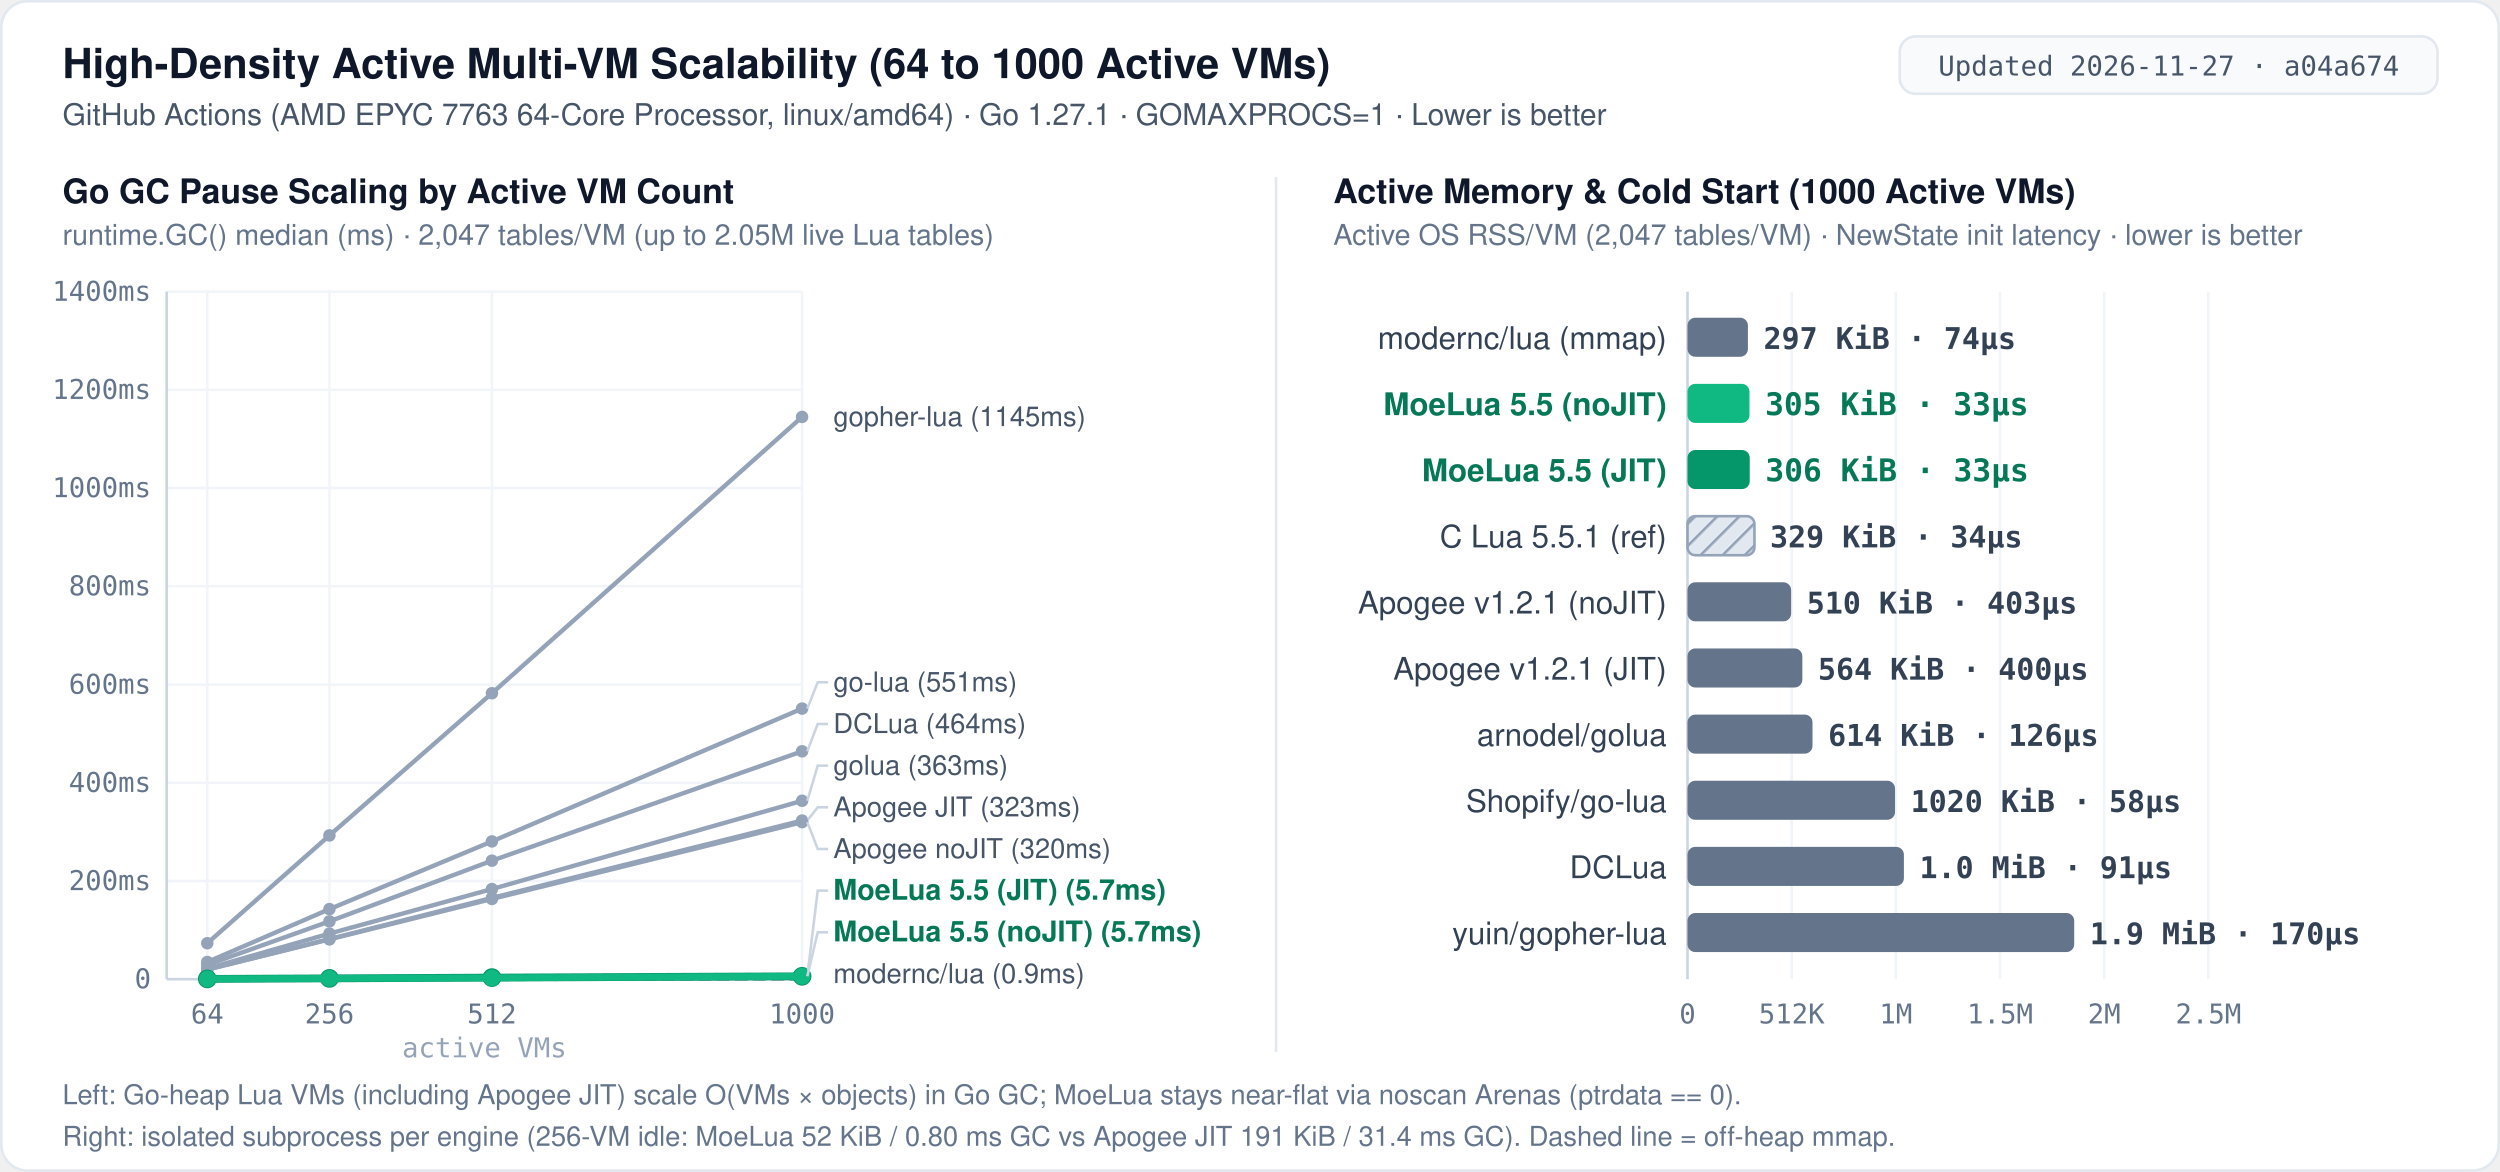
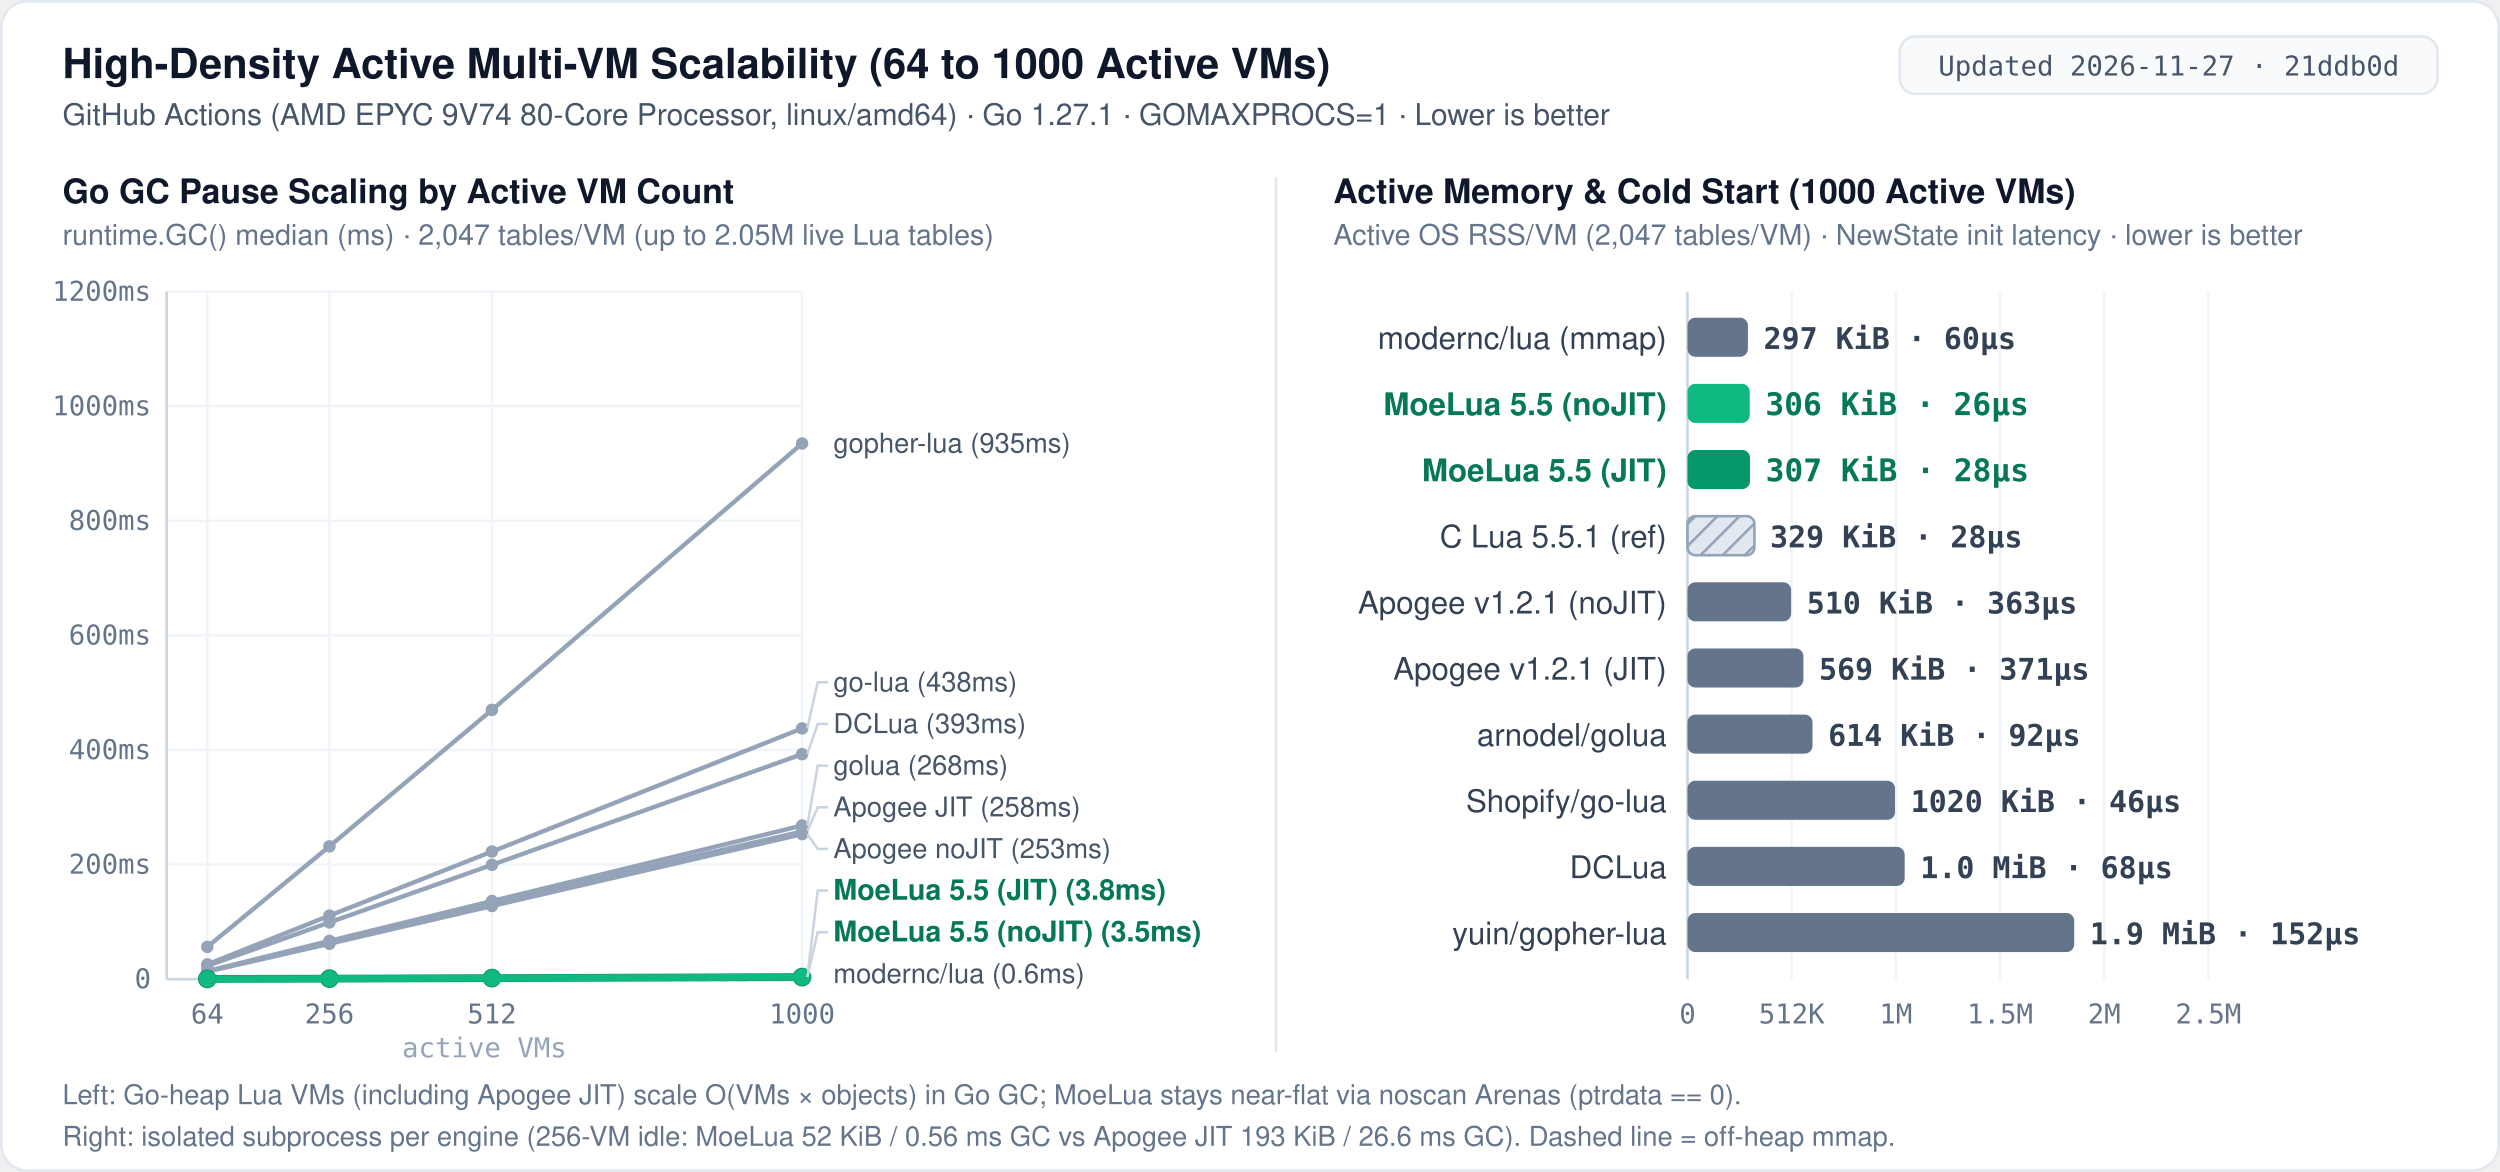
<svg xmlns="http://www.w3.org/2000/svg" width="960" height="450" viewBox="0 0 960 450" role="img" aria-label="MoeLua 5.5 high-density multi-VM scalability: Go GC pause from 64 to 1000 active VMs and per-VM memory and cold start">
  <defs>
    <pattern id="hatch" width="6" height="6" patternUnits="userSpaceOnUse" patternTransform="rotate(45)">
      <rect width="6" height="6" fill="#e2e8f0" />
      <line x1="0" y1="0" x2="0" y2="6" stroke="#94a3b8" stroke-width="2" />
    </pattern>
    <style>
      .bg { fill: #ffffff; }
      .border { fill: none; stroke: #e2e8f0; stroke-width: 1; }
      .badge-bg { fill: #f8fafc; stroke: #e2e8f0; stroke-width: 1; }
      .badge-txt { font: 500 10.5px ui-monospace, SFMono-Regular, Menlo, Consolas, monospace; fill: #475569; text-anchor: middle; }
      .title { font: 700 16px -apple-system, BlinkMacSystemFont, "Segoe UI", Helvetica, Arial, sans-serif; fill: #0f172a; }
      .subtitle { font: 400 11.5px -apple-system, BlinkMacSystemFont, "Segoe UI", Helvetica, Arial, sans-serif; fill: #475569; }
      .panel-title { font: 700 13px -apple-system, BlinkMacSystemFont, "Segoe UI", Helvetica, Arial, sans-serif; fill: #0f172a; }
      .panel-sub { font: 400 11px -apple-system, BlinkMacSystemFont, "Segoe UI", Helvetica, Arial, sans-serif; fill: #64748b; }
      .label { font: 500 12px -apple-system, BlinkMacSystemFont, "Segoe UI", Helvetica, Arial, sans-serif; fill: #334155; text-anchor: end; }
      .label-hi { font: 700 12px -apple-system, BlinkMacSystemFont, "Segoe UI", Helvetica, Arial, sans-serif; fill: #047857; text-anchor: end; }
      .val { font: 600 11.5px ui-monospace, SFMono-Regular, Menlo, Consolas, monospace; fill: #334155; }
      .val-hi { font: 700 12px ui-monospace, SFMono-Regular, Menlo, Consolas, monospace; fill: #047857; }
      .end-lbl { font: 500 10.5px -apple-system, BlinkMacSystemFont, "Segoe UI", Helvetica, Arial, sans-serif; fill: #475569; }
      .end-lbl-hi { font: 700 11px -apple-system, BlinkMacSystemFont, "Segoe UI", Helvetica, Arial, sans-serif; fill: #047857; }
      .grid { stroke: #f1f5f9; stroke-width: 1; }
      .axis { stroke: #cbd5e1; stroke-width: 1; }
      .refline { stroke: #64748b; stroke-width: 1; stroke-dasharray: 3 3; }
      .leader { stroke: #cbd5e1; stroke-width: 1; fill: none; }
      .tick { font: 400 10.5px ui-monospace, SFMono-Regular, Menlo, Consolas, monospace; fill: #64748b; text-anchor: middle; }
      .tick-y { font: 400 10.5px ui-monospace, SFMono-Regular, Menlo, Consolas, monospace; fill: #64748b; text-anchor: end; }
      .foot { font: 400 10.5px -apple-system, BlinkMacSystemFont, "Segoe UI", Helvetica, Arial, sans-serif; fill: #64748b; }
      .bar-moe-jit { fill: #059669; }
      .bar-moe { fill: #10b981; }
      .bar-other { fill: #64748b; }
      .bar-ref { fill: url(#hatch); stroke: #94a3b8; stroke-width: 1; }
    </style>
  </defs>
  <rect x="0.5" y="0.5" width="959" height="449" rx="10" class="bg" />
  <rect x="0.5" y="0.5" width="959" height="449" rx="10" class="border" />
  <text x="24" y="30" class="title">High-Density Active Multi-VM Scalability (64 to 1000 Active VMs)</text>
-   <text x="24" y="48" class="subtitle">GitHub Actions (AMD EPYC 7763 64-Core Processor, linux/amd64) · Go 1.27.1 · GOMAXPROCS=1 · Lower is better</text>
+   <text x="24" y="48" class="subtitle">GitHub Actions (AMD EPYC 9V74 80-Core Processor, linux/amd64) · Go 1.27.1 · GOMAXPROCS=1 · Lower is better</text>
  <rect x="729.5" y="14" width="206.5" height="22" rx="6" class="badge-bg" />
-   <text x="832.8" y="29" class="badge-txt">Updated 2026-11-27 · a04a674</text>
+   <text x="832.8" y="29" class="badge-txt">Updated 2026-11-27 · 21ddb0d</text>
  <line x1="490" y1="68" x2="490" y2="404" stroke="#e2e8f0" stroke-width="1" />
  <text x="24" y="78" class="panel-title">Go GC Pause Scaling by Active VM Count</text>
  <text x="24" y="94" class="panel-sub">runtime.GC() median (ms) · 2,047 tables/VM (up to 2.05M live Lua tables)</text>
  <line x1="64.0" y1="376.0" x2="308.0" y2="376.0" class="axis" />
  <text x="58.0" y="379.5" class="tick-y">0</text>
-   <line x1="64.0" y1="338.3" x2="308.0" y2="338.3" class="grid" />
-   <text x="58.0" y="341.8" class="tick-y">200ms</text>
-   <line x1="64.0" y1="300.6" x2="308.0" y2="300.6" class="grid" />
-   <text x="58.0" y="304.1" class="tick-y">400ms</text>
-   <line x1="64.0" y1="262.9" x2="308.0" y2="262.9" class="grid" />
-   <text x="58.0" y="266.4" class="tick-y">600ms</text>
-   <line x1="64.0" y1="225.1" x2="308.0" y2="225.1" class="grid" />
-   <text x="58.0" y="228.6" class="tick-y">800ms</text>
-   <line x1="64.0" y1="187.4" x2="308.0" y2="187.4" class="grid" />
-   <text x="58.0" y="190.9" class="tick-y">1000ms</text>
-   <line x1="64.0" y1="149.7" x2="308.0" y2="149.7" class="grid" />
-   <text x="58.0" y="153.2" class="tick-y">1200ms</text>
+   <line x1="64.0" y1="332.0" x2="308.0" y2="332.0" class="grid" />
+   <text x="58.0" y="335.5" class="tick-y">200ms</text>
+   <line x1="64.0" y1="288.0" x2="308.0" y2="288.0" class="grid" />
+   <text x="58.0" y="291.5" class="tick-y">400ms</text>
+   <line x1="64.0" y1="244.0" x2="308.0" y2="244.0" class="grid" />
+   <text x="58.0" y="247.5" class="tick-y">600ms</text>
+   <line x1="64.0" y1="200.0" x2="308.0" y2="200.0" class="grid" />
+   <text x="58.0" y="203.5" class="tick-y">800ms</text>
+   <line x1="64.0" y1="156.0" x2="308.0" y2="156.0" class="grid" />
+   <text x="58.0" y="159.5" class="tick-y">1000ms</text>
  <line x1="64.0" y1="112.0" x2="308.0" y2="112.0" class="grid" />
-   <text x="58.0" y="115.5" class="tick-y">1400ms</text>
+   <text x="58.0" y="115.5" class="tick-y">1200ms</text>
  <line x1="64.0" y1="112.0" x2="64.0" y2="376.0" class="axis" />
  <line x1="79.6" y1="112.0" x2="79.6" y2="376.0" class="grid" />
  <text x="79.6" y="393" class="tick">64</text>
  <line x1="126.5" y1="112.0" x2="126.5" y2="376.0" class="grid" />
  <text x="126.5" y="393" class="tick">256</text>
  <line x1="188.9" y1="112.0" x2="188.9" y2="376.0" class="grid" />
  <text x="188.9" y="393" class="tick">512</text>
  <line x1="308.0" y1="112.0" x2="308.0" y2="376.0" class="grid" />
  <text x="308.0" y="393" class="tick">1000</text>
  <text x="186.0" y="406" class="tick" style="fill:#94a3b8">active VMs</text>
-   <polyline fill="none" stroke="#94a3b8" stroke-width="1.7" stroke-linecap="round" stroke-linejoin="round" points="79.6,362.2 126.5,320.8 188.9,266.2 308.0,160.1" />
-   <circle cx="79.6" cy="362.2" r="2.4" fill="#94a3b8" />
-   <circle cx="126.5" cy="320.8" r="2.4" fill="#94a3b8" />
-   <circle cx="188.9" cy="266.2" r="2.4" fill="#94a3b8" />
-   <circle cx="308.0" cy="160.1" r="2.4" fill="#94a3b8" />
-   <text x="320.0" y="163.6" class="end-lbl">gopher-lua (1145ms)</text>
-   <polyline fill="none" stroke="#94a3b8" stroke-width="1.7" stroke-linecap="round" stroke-linejoin="round" points="79.6,369.4 126.5,349.1 188.9,323.1 308.0,272.1" />
-   <circle cx="79.6" cy="369.4" r="2.4" fill="#94a3b8" />
-   <circle cx="126.5" cy="349.1" r="2.4" fill="#94a3b8" />
-   <circle cx="188.9" cy="323.1" r="2.4" fill="#94a3b8" />
-   <circle cx="308.0" cy="272.1" r="2.4" fill="#94a3b8" />
-   <polyline class="leader" points="310.0,272.1 314.0,262.0 318.0,262.0" />
-   <text x="320.0" y="265.5" class="end-lbl">go-lua (551ms)</text>
-   <polyline fill="none" stroke="#94a3b8" stroke-width="1.7" stroke-linecap="round" stroke-linejoin="round" points="79.6,370.5 126.5,353.8 188.9,330.5 308.0,288.5" />
-   <circle cx="79.6" cy="370.5" r="2.4" fill="#94a3b8" />
-   <circle cx="126.5" cy="353.8" r="2.4" fill="#94a3b8" />
-   <circle cx="188.9" cy="330.5" r="2.4" fill="#94a3b8" />
-   <circle cx="308.0" cy="288.5" r="2.4" fill="#94a3b8" />
-   <polyline class="leader" points="310.0,288.5 314.0,278.0 318.0,278.0" />
-   <text x="320.0" y="281.5" class="end-lbl">DCLua (464ms)</text>
-   <polyline fill="none" stroke="#94a3b8" stroke-width="1.7" stroke-linecap="round" stroke-linejoin="round" points="79.6,371.9 126.5,358.5 188.9,341.4 308.0,307.5" />
-   <circle cx="79.6" cy="371.9" r="2.4" fill="#94a3b8" />
-   <circle cx="126.5" cy="358.5" r="2.4" fill="#94a3b8" />
-   <circle cx="188.9" cy="341.4" r="2.4" fill="#94a3b8" />
-   <circle cx="308.0" cy="307.5" r="2.4" fill="#94a3b8" />
-   <polyline class="leader" points="310.0,307.5 314.0,294.0 318.0,294.0" />
-   <text x="320.0" y="297.5" class="end-lbl">golua (363ms)</text>
-   <polyline fill="none" stroke="#94a3b8" stroke-width="1.7" stroke-linecap="round" stroke-linejoin="round" points="79.6,372.3 126.5,360.6 188.9,344.8 308.0,315.1" />
-   <circle cx="79.6" cy="372.3" r="2.4" fill="#94a3b8" />
-   <circle cx="126.5" cy="360.6" r="2.4" fill="#94a3b8" />
-   <circle cx="188.9" cy="344.8" r="2.4" fill="#94a3b8" />
-   <circle cx="308.0" cy="315.1" r="2.4" fill="#94a3b8" />
-   <polyline class="leader" points="310.0,315.1 314.0,310.0 318.0,310.0" />
-   <text x="320.0" y="313.5" class="end-lbl">Apogee JIT (323ms)</text>
-   <polyline fill="none" stroke="#94a3b8" stroke-width="1.7" stroke-linecap="round" stroke-linejoin="round" points="79.6,372.3 126.5,360.7 188.9,345.2 308.0,315.7" />
-   <circle cx="79.6" cy="372.3" r="2.4" fill="#94a3b8" />
-   <circle cx="126.5" cy="360.7" r="2.4" fill="#94a3b8" />
-   <circle cx="188.9" cy="345.2" r="2.4" fill="#94a3b8" />
-   <circle cx="308.0" cy="315.7" r="2.4" fill="#94a3b8" />
-   <polyline class="leader" points="310.0,315.7 314.0,326.0 318.0,326.0" />
-   <text x="320.0" y="329.5" class="end-lbl">Apogee noJIT (320ms)</text>
-   <polyline fill="none" stroke="#94a3b8" stroke-width="1.7" stroke-dasharray="4 3" stroke-linecap="round" stroke-linejoin="round" points="79.6,376.0 126.5,375.9 188.9,375.9 308.0,375.8" />
+   <polyline fill="none" stroke="#94a3b8" stroke-width="1.7" stroke-linecap="round" stroke-linejoin="round" points="79.6,363.6 126.5,325.0 188.9,272.6 308.0,170.3" />
+   <circle cx="79.6" cy="363.6" r="2.4" fill="#94a3b8" />
+   <circle cx="126.5" cy="325.0" r="2.4" fill="#94a3b8" />
+   <circle cx="188.9" cy="272.6" r="2.4" fill="#94a3b8" />
+   <circle cx="308.0" cy="170.3" r="2.4" fill="#94a3b8" />
+   <text x="320.0" y="173.8" class="end-lbl">gopher-lua (935ms)</text>
+   <polyline fill="none" stroke="#94a3b8" stroke-width="1.7" stroke-linecap="round" stroke-linejoin="round" points="79.6,370.3 126.5,351.6 188.9,327.0 308.0,279.7" />
+   <circle cx="79.6" cy="370.3" r="2.4" fill="#94a3b8" />
+   <circle cx="126.5" cy="351.6" r="2.4" fill="#94a3b8" />
+   <circle cx="188.9" cy="327.0" r="2.4" fill="#94a3b8" />
+   <circle cx="308.0" cy="279.7" r="2.4" fill="#94a3b8" />
+   <polyline class="leader" points="310.0,279.7 314.0,262.0 318.0,262.0" />
+   <text x="320.0" y="265.5" class="end-lbl">go-lua (438ms)</text>
+   <polyline fill="none" stroke="#94a3b8" stroke-width="1.7" stroke-linecap="round" stroke-linejoin="round" points="79.6,370.9 126.5,354.2 188.9,332.1 308.0,289.6" />
+   <circle cx="79.6" cy="370.9" r="2.4" fill="#94a3b8" />
+   <circle cx="126.5" cy="354.2" r="2.4" fill="#94a3b8" />
+   <circle cx="188.9" cy="332.1" r="2.4" fill="#94a3b8" />
+   <circle cx="308.0" cy="289.6" r="2.4" fill="#94a3b8" />
+   <polyline class="leader" points="310.0,289.6 314.0,278.0 318.0,278.0" />
+   <text x="320.0" y="281.5" class="end-lbl">DCLua (393ms)</text>
+   <polyline fill="none" stroke="#94a3b8" stroke-width="1.7" stroke-linecap="round" stroke-linejoin="round" points="79.6,372.9 126.5,361.3 188.9,346.0 308.0,317.0" />
+   <circle cx="79.6" cy="372.9" r="2.4" fill="#94a3b8" />
+   <circle cx="126.5" cy="361.3" r="2.4" fill="#94a3b8" />
+   <circle cx="188.9" cy="346.0" r="2.4" fill="#94a3b8" />
+   <circle cx="308.0" cy="317.0" r="2.4" fill="#94a3b8" />
+   <polyline class="leader" points="310.0,317.0 314.0,294.0 318.0,294.0" />
+   <text x="320.0" y="297.5" class="end-lbl">golua (268ms)</text>
+   <polyline fill="none" stroke="#94a3b8" stroke-width="1.7" stroke-linecap="round" stroke-linejoin="round" points="79.6,373.0 126.5,361.7 188.9,346.7 308.0,319.3" />
+   <circle cx="79.6" cy="373.0" r="2.4" fill="#94a3b8" />
+   <circle cx="126.5" cy="361.7" r="2.4" fill="#94a3b8" />
+   <circle cx="188.9" cy="346.7" r="2.4" fill="#94a3b8" />
+   <circle cx="308.0" cy="319.3" r="2.4" fill="#94a3b8" />
+   <polyline class="leader" points="310.0,319.3 314.0,310.0 318.0,310.0" />
+   <text x="320.0" y="313.5" class="end-lbl">Apogee JIT (258ms)</text>
+   <polyline fill="none" stroke="#94a3b8" stroke-width="1.7" stroke-linecap="round" stroke-linejoin="round" points="79.6,373.1 126.5,362.4 188.9,347.9 308.0,320.3" />
+   <circle cx="79.6" cy="373.1" r="2.4" fill="#94a3b8" />
+   <circle cx="126.5" cy="362.4" r="2.4" fill="#94a3b8" />
+   <circle cx="188.9" cy="347.9" r="2.4" fill="#94a3b8" />
+   <circle cx="308.0" cy="320.3" r="2.4" fill="#94a3b8" />
+   <polyline class="leader" points="310.0,320.3 314.0,326.0 318.0,326.0" />
+   <text x="320.0" y="329.5" class="end-lbl">Apogee noJIT (253ms)</text>
+   <polyline fill="none" stroke="#94a3b8" stroke-width="1.7" stroke-dasharray="4 3" stroke-linecap="round" stroke-linejoin="round" points="79.6,376.0 126.5,375.9 188.9,375.9 308.0,375.9" />
  <circle cx="79.6" cy="376.0" r="2.4" fill="#94a3b8" />
  <circle cx="126.5" cy="375.9" r="2.4" fill="#94a3b8" />
  <circle cx="188.9" cy="375.9" r="2.4" fill="#94a3b8" />
-   <circle cx="308.0" cy="375.8" r="2.4" fill="#94a3b8" />
-   <text x="320.0" y="377.5" class="end-lbl">modernc/lua (0.9ms)</text>
-   <polyline fill="none" stroke="#059669" stroke-width="3.0" stroke-linecap="round" stroke-linejoin="round" points="79.6,375.9 126.5,375.7 188.9,375.4 308.0,374.9" />
+   <circle cx="308.0" cy="375.9" r="2.4" fill="#94a3b8" />
+   <text x="320.0" y="377.5" class="end-lbl">modernc/lua (0.6ms)</text>
+   <polyline fill="none" stroke="#059669" stroke-width="3.0" stroke-linecap="round" stroke-linejoin="round" points="79.6,375.9 126.5,375.8 188.9,375.6 308.0,375.2" />
  <circle cx="79.6" cy="375.9" r="3.6" fill="#059669" />
-   <circle cx="126.5" cy="375.7" r="3.6" fill="#059669" />
-   <circle cx="188.9" cy="375.4" r="3.6" fill="#059669" />
-   <circle cx="308.0" cy="374.9" r="3.6" fill="#059669" />
-   <polyline class="leader" points="310.0,374.9 314.0,342.0 318.0,342.0" />
-   <text x="320.0" y="345.5" class="end-lbl-hi">MoeLua 5.5 (JIT) (5.7ms)</text>
-   <polyline fill="none" stroke="#10b981" stroke-width="2.6" stroke-linecap="round" stroke-linejoin="round" points="79.6,375.9 126.5,375.7 188.9,375.5 308.0,374.9" />
+   <circle cx="126.5" cy="375.8" r="3.6" fill="#059669" />
+   <circle cx="188.9" cy="375.6" r="3.6" fill="#059669" />
+   <circle cx="308.0" cy="375.2" r="3.6" fill="#059669" />
+   <polyline class="leader" points="310.0,375.2 314.0,342.0 318.0,342.0" />
+   <text x="320.0" y="345.5" class="end-lbl-hi">MoeLua 5.5 (JIT) (3.8ms)</text>
+   <polyline fill="none" stroke="#10b981" stroke-width="2.6" stroke-linecap="round" stroke-linejoin="round" points="79.6,375.9 126.5,375.8 188.9,375.6 308.0,375.2" />
  <circle cx="79.6" cy="375.9" r="3.2" fill="#10b981" />
-   <circle cx="126.5" cy="375.7" r="3.2" fill="#10b981" />
-   <circle cx="188.9" cy="375.5" r="3.2" fill="#10b981" />
-   <circle cx="308.0" cy="374.9" r="3.2" fill="#10b981" />
-   <polyline class="leader" points="310.0,374.9 314.0,358.0 318.0,358.0" />
-   <text x="320.0" y="361.5" class="end-lbl-hi">MoeLua 5.5 (noJIT) (5.7ms)</text>
+   <circle cx="126.5" cy="375.8" r="3.2" fill="#10b981" />
+   <circle cx="188.9" cy="375.6" r="3.2" fill="#10b981" />
+   <circle cx="308.0" cy="375.2" r="3.2" fill="#10b981" />
+   <polyline class="leader" points="310.0,375.2 314.0,358.0 318.0,358.0" />
+   <text x="320.0" y="361.5" class="end-lbl-hi">MoeLua 5.5 (noJIT) (3.5ms)</text>
  <text x="512" y="78" class="panel-title">Active Memory &amp; Cold Start (1000 Active VMs)</text>
  <text x="512" y="94" class="panel-sub">Active OS RSS/VM (2,047 tables/VM) · NewState init latency · lower is better</text>
  <line x1="648.0" y1="112.0" x2="648.0" y2="376.0" class="axis" />
  <text x="648.0" y="393" class="tick">0</text>
  <line x1="688.0" y1="112.0" x2="688.0" y2="376.0" class="grid" />
  <text x="688.0" y="393" class="tick">512K</text>
  <line x1="728.0" y1="112.0" x2="728.0" y2="376.0" class="grid" />
  <text x="728.0" y="393" class="tick">1M</text>
  <line x1="768.0" y1="112.0" x2="768.0" y2="376.0" class="grid" />
  <text x="768.0" y="393" class="tick">1.5M</text>
  <line x1="808.0" y1="112.0" x2="808.0" y2="376.0" class="grid" />
  <text x="808.0" y="393" class="tick">2M</text>
  <line x1="848.0" y1="112.0" x2="848.0" y2="376.0" class="grid" />
  <text x="848.0" y="393" class="tick">2.5M</text>
  <text x="640" y="134.0" class="label">modernc/lua (mmap)</text>
  <rect x="648.0" y="122.0" width="23.2" height="15.0" rx="3" class="bar-other" />
-   <text x="677.2" y="134.0" class="val">297 KiB · 74µs</text>
+   <text x="677.2" y="134.0" class="val">297 KiB · 60µs</text>
  <text x="640" y="159.4" class="label-hi">MoeLua 5.5 (noJIT)</text>
-   <rect x="648.0" y="147.4" width="23.8" height="15.0" rx="3" class="bar-moe" />
-   <text x="677.8" y="159.4" class="val-hi">305 KiB · 33µs</text>
+   <rect x="648.0" y="147.4" width="23.9" height="15.0" rx="3" class="bar-moe" />
+   <text x="677.9" y="159.4" class="val-hi">306 KiB · 26µs</text>
  <text x="640" y="184.8" class="label-hi">MoeLua 5.5 (JIT)</text>
-   <rect x="648.0" y="172.8" width="23.9" height="15.0" rx="3" class="bar-moe-jit" />
-   <text x="677.9" y="184.8" class="val-hi">306 KiB · 33µs</text>
+   <rect x="648.0" y="172.8" width="24.0" height="15.0" rx="3" class="bar-moe-jit" />
+   <text x="678.0" y="184.8" class="val-hi">307 KiB · 28µs</text>
  <text x="640" y="210.2" class="label">C Lua 5.5.1 (ref)</text>
  <rect x="648.0" y="198.2" width="25.7" height="15.0" rx="3" class="bar-ref" />
-   <text x="679.7" y="210.2" class="val">329 KiB · 34µs</text>
+   <text x="679.7" y="210.2" class="val">329 KiB · 28µs</text>
  <text x="640" y="235.6" class="label">Apogee v1.2.1 (noJIT)</text>
  <rect x="648.0" y="223.6" width="39.8" height="15.0" rx="3" class="bar-other" />
-   <text x="693.8" y="235.6" class="val">510 KiB · 403µs</text>
+   <text x="693.8" y="235.6" class="val">510 KiB · 363µs</text>
  <text x="640" y="261.0" class="label">Apogee v1.2.1 (JIT)</text>
-   <rect x="648.0" y="249.0" width="44.1" height="15.0" rx="3" class="bar-other" />
-   <text x="698.1" y="261.0" class="val">564 KiB · 400µs</text>
+   <rect x="648.0" y="249.0" width="44.5" height="15.0" rx="3" class="bar-other" />
+   <text x="698.5" y="261.0" class="val">569 KiB · 371µs</text>
  <text x="640" y="286.4" class="label">arnodel/golua</text>
  <rect x="648.0" y="274.4" width="48.0" height="15.0" rx="3" class="bar-other" />
-   <text x="702.0" y="286.4" class="val">614 KiB · 126µs</text>
+   <text x="702.0" y="286.4" class="val">614 KiB · 92µs</text>
  <text x="640" y="311.8" class="label">Shopify/go-lua</text>
  <rect x="648.0" y="299.8" width="79.7" height="15.0" rx="3" class="bar-other" />
-   <text x="733.7" y="311.8" class="val">1020 KiB · 58µs</text>
+   <text x="733.7" y="311.8" class="val">1020 KiB · 46µs</text>
  <text x="640" y="337.2" class="label">DCLua</text>
-   <rect x="648.0" y="325.2" width="83.1" height="15.0" rx="3" class="bar-other" />
-   <text x="737.1" y="337.2" class="val">1.0 MiB · 91µs</text>
+   <rect x="648.0" y="325.2" width="83.4" height="15.0" rx="3" class="bar-other" />
+   <text x="737.4" y="337.2" class="val">1.0 MiB · 68µs</text>
  <text x="640" y="362.6" class="label">yuin/gopher-lua</text>
  <rect x="648.0" y="350.6" width="148.5" height="15.0" rx="3" class="bar-other" />
-   <text x="802.5" y="362.6" class="val">1.9 MiB · 170µs</text>
+   <text x="802.5" y="362.6" class="val">1.9 MiB · 152µs</text>
  <text x="24" y="424" class="foot">Left: Go-heap Lua VMs (including Apogee JIT) scale O(VMs × objects) in Go GC; MoeLua stays near-flat via noscan Arenas (ptrdata == 0).</text>
-   <text x="24" y="440" class="foot">Right: isolated subprocess per engine (256-VM idle: MoeLua 52 KiB / 0.80 ms GC vs Apogee JIT 191 KiB / 31.4 ms GC). Dashed line = off-heap mmap.</text>
+   <text x="24" y="440" class="foot">Right: isolated subprocess per engine (256-VM idle: MoeLua 52 KiB / 0.56 ms GC vs Apogee JIT 193 KiB / 26.6 ms GC). Dashed line = off-heap mmap.</text>
</svg>
